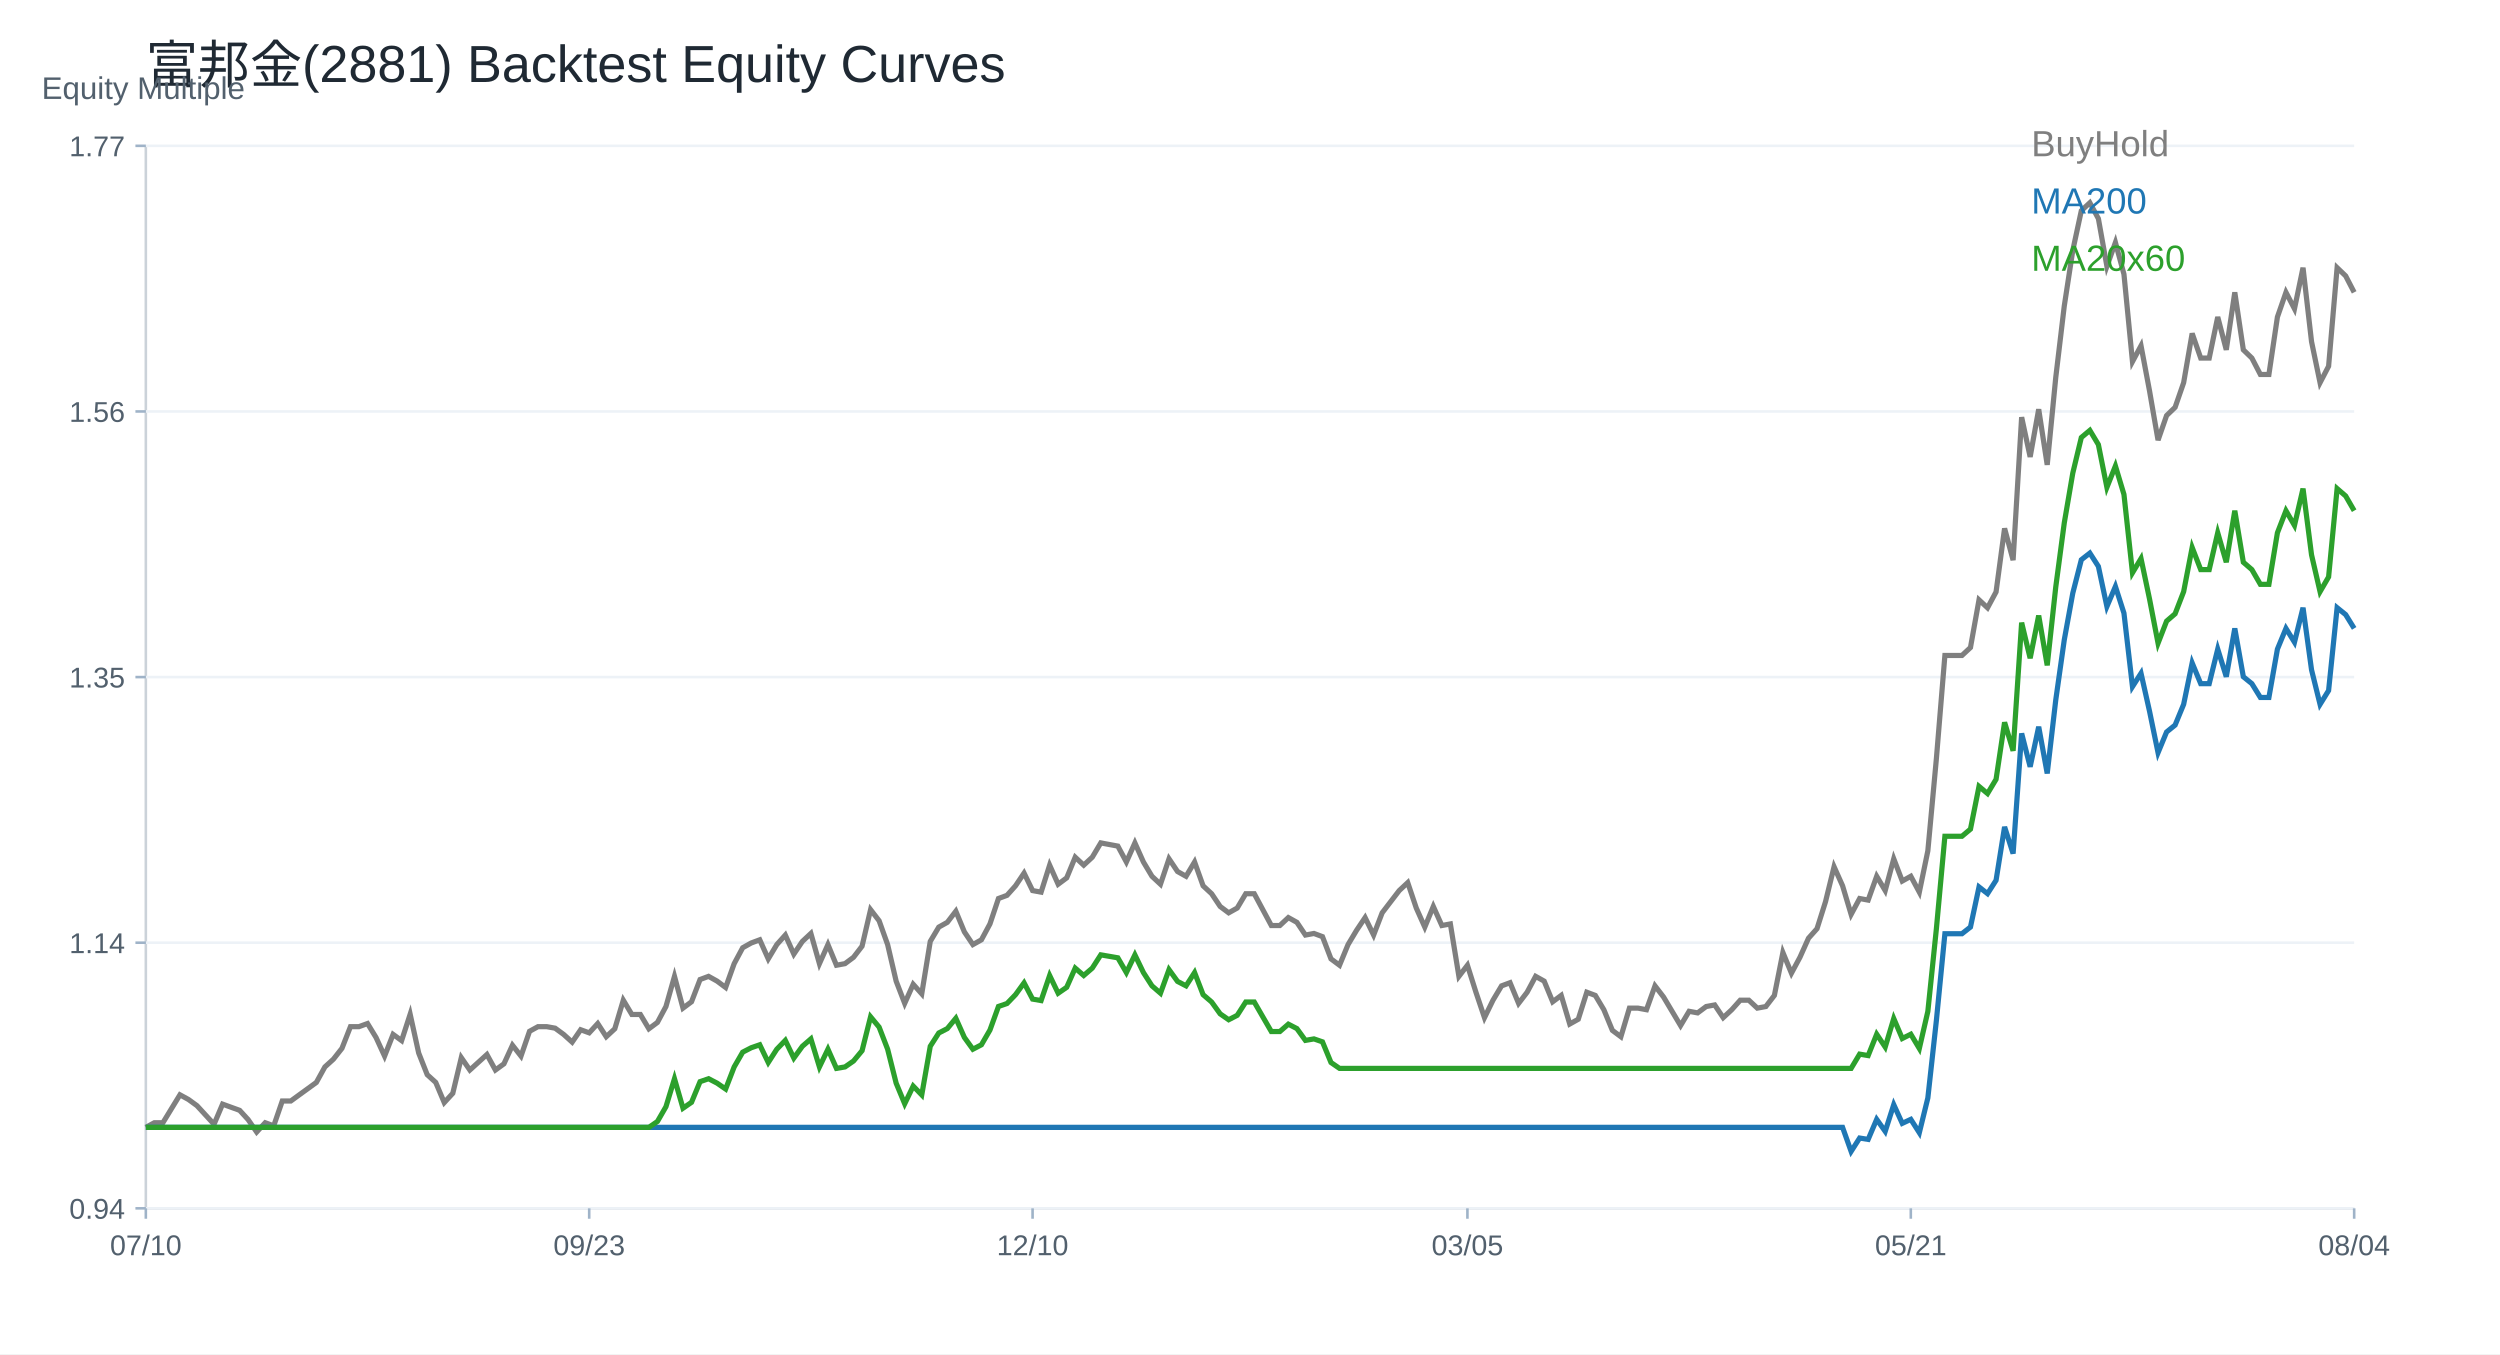
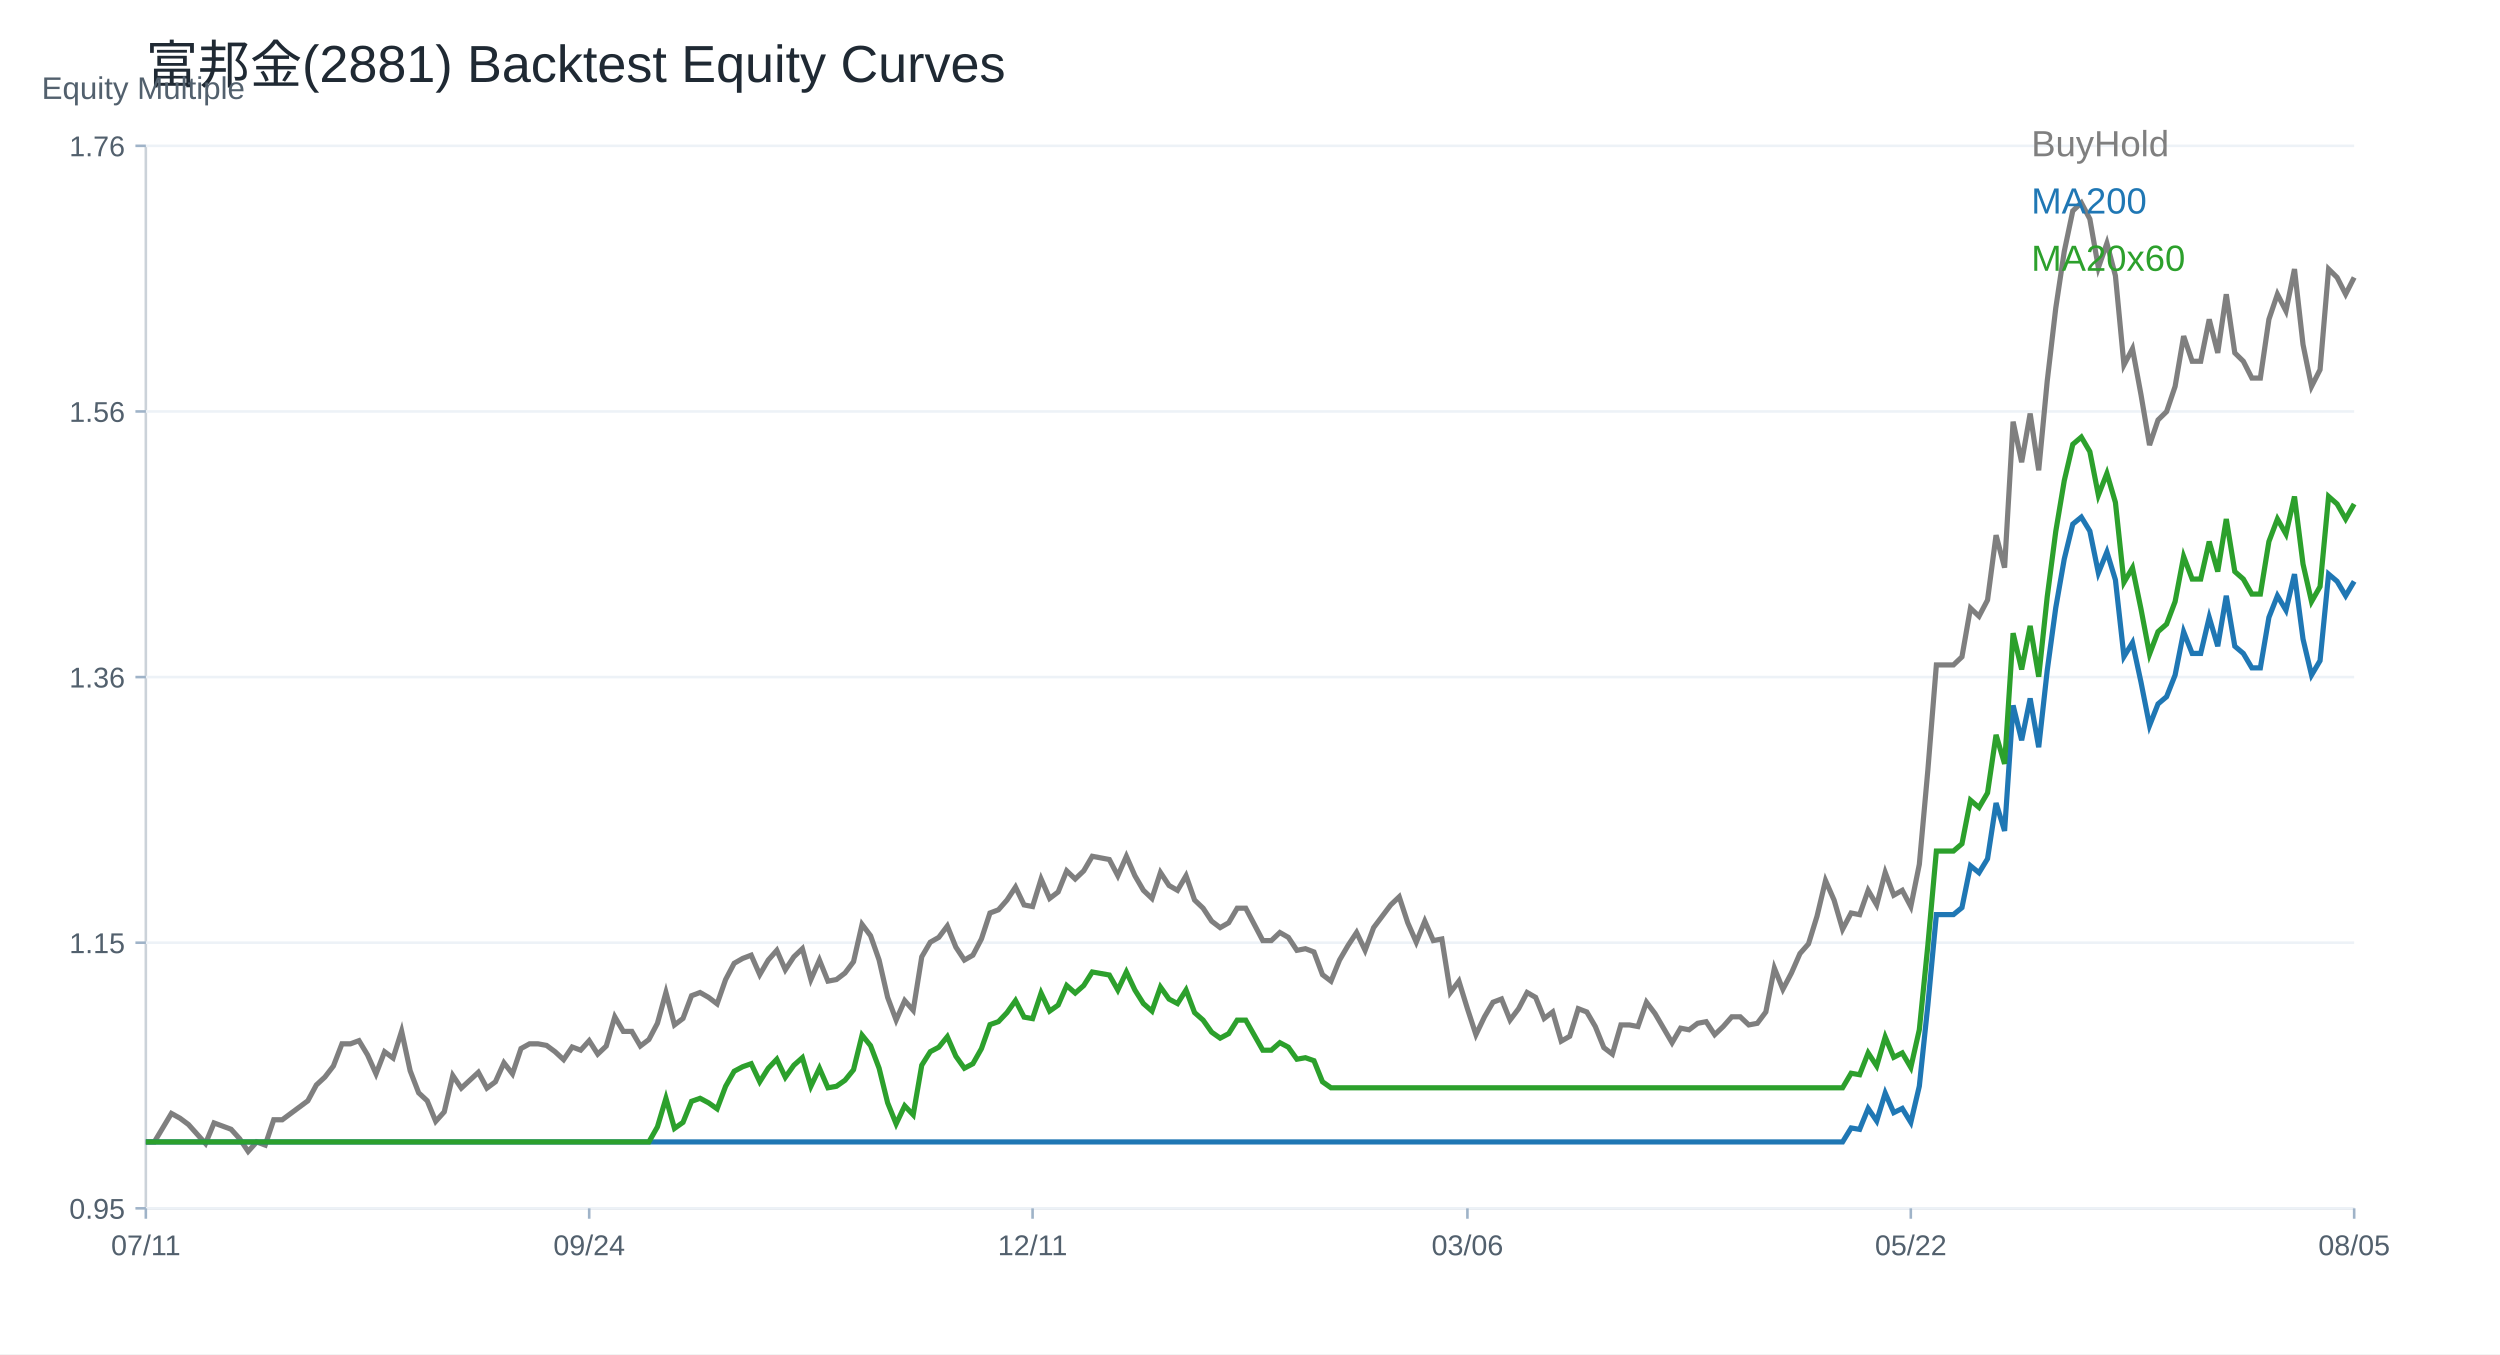
<svg xmlns="http://www.w3.org/2000/svg" width="960" height="520" viewBox="0 0 960 520">
  <rect width="100%" height="100%" fill="white" />
  <text x="56.00" y="32.00" font-size="20" font-family="Arial" fill="#1f2933" text-anchor="start">富邦金(2881) Backtest Equity Curves</text>
  <line x1="56" y1="464" x2="904" y2="464" stroke="#cbd2d9" />
  <line x1="56" y1="56" x2="56" y2="464" stroke="#cbd2d9" />
  <text x="16.00" y="38.00" font-size="12" font-family="Arial" fill="#52606d" text-anchor="start">Equity Multiple</text>
  <line x1="56" y1="464.00" x2="904" y2="464.00" stroke="#edf2f7" />
  <line x1="52" y1="464.00" x2="56" y2="464.00" stroke="#9fb3c8" />
-   <text x="48.00" y="468.00" font-size="11" font-family="Arial" fill="#52606d" text-anchor="end">0.94</text>
+   <text x="48.00" y="468.00" font-size="11" font-family="Arial" fill="#52606d" text-anchor="end">0.95</text>
  <line x1="56" y1="362.00" x2="904" y2="362.00" stroke="#edf2f7" />
  <line x1="52" y1="362.00" x2="56" y2="362.00" stroke="#9fb3c8" />
-   <text x="48.00" y="366.00" font-size="11" font-family="Arial" fill="#52606d" text-anchor="end">1.14</text>
+   <text x="48.00" y="366.00" font-size="11" font-family="Arial" fill="#52606d" text-anchor="end">1.15</text>
  <line x1="56" y1="260.00" x2="904" y2="260.00" stroke="#edf2f7" />
  <line x1="52" y1="260.00" x2="56" y2="260.00" stroke="#9fb3c8" />
-   <text x="48.00" y="264.00" font-size="11" font-family="Arial" fill="#52606d" text-anchor="end">1.35</text>
+   <text x="48.00" y="264.00" font-size="11" font-family="Arial" fill="#52606d" text-anchor="end">1.36</text>
  <line x1="56" y1="158.00" x2="904" y2="158.00" stroke="#edf2f7" />
  <line x1="52" y1="158.00" x2="56" y2="158.00" stroke="#9fb3c8" />
  <text x="48.00" y="162.00" font-size="11" font-family="Arial" fill="#52606d" text-anchor="end">1.56</text>
  <line x1="56" y1="56.00" x2="904" y2="56.00" stroke="#edf2f7" />
  <line x1="52" y1="56.00" x2="56" y2="56.00" stroke="#9fb3c8" />
-   <text x="48.00" y="60.00" font-size="11" font-family="Arial" fill="#52606d" text-anchor="end">1.77</text>
+   <text x="48.00" y="60.00" font-size="11" font-family="Arial" fill="#52606d" text-anchor="end">1.76</text>
  <line x1="56.00" y1="464" x2="56.00" y2="468" stroke="#9fb3c8" />
-   <text x="56.00" y="482.00" font-size="11" font-family="Arial" fill="#52606d" text-anchor="middle">07/10</text>
+   <text x="56.00" y="482.00" font-size="11" font-family="Arial" fill="#52606d" text-anchor="middle">07/11</text>
  <line x1="226.25" y1="464" x2="226.25" y2="468" stroke="#9fb3c8" />
-   <text x="226.25" y="482.00" font-size="11" font-family="Arial" fill="#52606d" text-anchor="middle">09/23</text>
+   <text x="226.25" y="482.00" font-size="11" font-family="Arial" fill="#52606d" text-anchor="middle">09/24</text>
  <line x1="396.51" y1="464" x2="396.51" y2="468" stroke="#9fb3c8" />
-   <text x="396.51" y="482.00" font-size="11" font-family="Arial" fill="#52606d" text-anchor="middle">12/10</text>
+   <text x="396.51" y="482.00" font-size="11" font-family="Arial" fill="#52606d" text-anchor="middle">12/11</text>
  <line x1="563.49" y1="464" x2="563.49" y2="468" stroke="#9fb3c8" />
-   <text x="563.49" y="482.00" font-size="11" font-family="Arial" fill="#52606d" text-anchor="middle">03/05</text>
+   <text x="563.49" y="482.00" font-size="11" font-family="Arial" fill="#52606d" text-anchor="middle">03/06</text>
  <line x1="733.75" y1="464" x2="733.75" y2="468" stroke="#9fb3c8" />
-   <text x="733.75" y="482.00" font-size="11" font-family="Arial" fill="#52606d" text-anchor="middle">05/21</text>
+   <text x="733.75" y="482.00" font-size="11" font-family="Arial" fill="#52606d" text-anchor="middle">05/22</text>
  <line x1="904.00" y1="464" x2="904.00" y2="468" stroke="#9fb3c8" />
-   <text x="904.00" y="482.00" font-size="11" font-family="Arial" fill="#52606d" text-anchor="middle">08/04</text>
-   <polyline fill="none" stroke="#7f7f7f" stroke-width="2" points="56.00,432.91 59.27,431.13 62.55,431.13 65.82,425.77 69.10,420.41 72.37,422.20 75.64,424.58 78.92,428.15 82.19,431.72 85.47,423.99 88.74,425.18 92.02,426.37 95.29,429.94 98.56,434.70 101.84,431.13 105.11,432.32 108.39,422.79 111.66,422.79 114.93,420.41 118.21,418.03 121.48,415.65 124.76,409.70 128.03,406.73 131.31,402.56 134.58,394.23 137.85,394.23 141.13,393.04 144.40,398.40 147.68,405.54 150.95,397.21 154.22,399.59 157.50,389.47 160.77,404.35 164.05,412.68 167.32,415.65 170.59,423.39 173.87,419.82 177.14,406.13 180.42,410.89 183.69,407.92 186.97,404.94 190.24,410.89 193.51,408.51 196.79,401.37 200.06,405.54 203.34,396.02 206.61,394.23 209.88,394.23 213.16,394.82 216.43,397.21 219.71,400.18 222.98,395.42 226.25,396.61 229.53,393.04 232.80,398.10 236.08,395.05 239.35,384.07 242.63,389.56 245.90,389.56 249.17,395.05 252.45,392.61 255.72,386.51 259.00,374.92 262.27,387.12 265.54,384.68 268.82,376.14 272.09,374.92 275.37,376.75 278.64,379.19 281.92,370.04 285.19,363.94 288.46,362.11 291.74,360.89 295.01,368.21 298.29,362.72 301.56,359.06 304.83,366.38 308.11,361.50 311.38,358.45 314.66,370.04 317.93,362.72 321.20,370.65 324.48,370.04 327.75,367.60 331.03,363.33 334.30,349.30 337.58,353.57 340.85,362.72 344.12,376.75 347.40,385.29 350.67,377.97 353.95,381.63 357.22,361.50 360.49,356.01 363.77,354.18 367.04,349.91 370.32,357.84 373.59,362.72 376.86,360.89 380.14,354.79 383.41,345.03 386.69,343.81 389.96,340.15 393.24,335.27 396.51,341.98 399.78,342.59 403.06,332.22 406.33,339.54 409.61,337.10 412.88,329.17 416.15,332.22 419.43,329.17 422.70,323.68 425.98,324.29 429.25,324.90 432.53,331.00 435.80,323.68 439.07,331.00 442.35,336.49 445.62,339.54 448.90,329.78 452.17,334.66 455.44,336.49 458.72,331.00 461.99,340.15 465.27,343.20 468.54,348.08 471.81,350.52 475.09,348.69 478.36,343.20 481.64,343.20 484.91,349.30 488.19,355.40 491.46,355.40 494.73,352.35 498.01,354.18 501.28,359.06 504.56,358.45 507.83,359.67 511.10,368.21 514.38,370.65 517.65,362.72 520.93,357.23 524.20,352.35 527.47,359.06 530.75,350.52 534.02,346.25 537.30,341.98 540.57,338.93 543.85,348.69 547.12,356.01 550.39,348.08 553.67,355.40 556.94,354.79 560.22,374.92 563.49,370.65 566.76,381.02 570.04,390.78 573.31,384.07 576.59,378.58 579.86,377.36 583.14,385.29 586.41,381.02 589.68,374.92 592.96,376.75 596.23,384.68 599.51,382.24 602.78,393.22 606.05,391.39 609.33,381.02 612.60,382.24 615.88,387.73 619.15,395.66 622.42,398.10 625.70,387.12 628.97,387.12 632.25,387.73 635.52,378.58 638.80,382.85 642.07,388.34 645.34,393.83 648.62,388.34 651.89,388.95 655.17,386.51 658.44,385.90 661.71,390.78 664.99,387.73 668.26,384.07 671.54,384.07 674.81,387.12 678.08,386.51 681.36,382.24 684.63,365.77 687.91,373.70 691.18,367.60 694.46,360.28 697.73,356.62 701.00,346.25 704.28,332.83 707.55,340.15 710.83,351.13 714.10,345.03 717.37,345.64 720.65,336.49 723.92,341.98 727.20,329.78 730.47,338.32 733.75,336.49 737.02,342.59 740.29,326.73 743.57,291.35 746.84,251.70 750.12,251.70 753.39,251.70 756.66,248.65 759.94,230.35 763.21,233.40 766.49,227.30 769.76,202.90 773.03,215.10 776.31,160.20 779.58,175.45 782.86,157.15 786.13,178.50 789.41,144.96 792.68,117.51 795.95,96.16 799.23,80.91 802.50,77.86 805.78,83.96 809.05,102.26 812.32,93.11 815.60,105.31 818.87,138.86 822.15,132.76 825.42,150.10 828.69,169.02 831.97,159.56 835.24,156.41 838.52,146.95 841.79,128.03 845.07,137.49 848.34,137.49 851.61,121.72 854.89,134.33 858.16,112.26 861.44,134.33 864.71,137.49 867.98,143.79 871.26,143.79 874.53,121.72 877.81,112.26 881.08,118.57 884.36,102.80 887.63,131.18 890.90,146.95 894.18,140.64 897.45,102.80 900.73,105.95 904.00,112.26" />
+   <text x="904.00" y="482.00" font-size="11" font-family="Arial" fill="#52606d" text-anchor="middle">08/05</text>
+   <polyline fill="none" stroke="#7f7f7f" stroke-width="2" points="56.00,438.50 59.27,438.50 62.55,433.03 65.82,427.56 69.10,429.38 72.37,431.81 75.64,435.46 78.92,439.11 82.19,431.21 85.47,432.42 88.74,433.64 92.02,437.28 95.29,442.14 98.56,438.50 101.84,439.71 105.11,429.99 108.39,429.99 111.66,427.56 114.93,425.13 118.21,422.70 121.48,416.63 124.76,413.59 128.03,409.34 131.31,400.83 134.58,400.83 137.85,399.62 141.13,405.08 144.40,412.37 147.68,403.87 150.95,406.30 154.22,395.97 157.50,411.16 160.77,419.66 164.05,422.70 167.32,430.60 170.59,426.95 173.87,412.98 177.14,417.84 180.42,414.80 183.69,411.77 186.97,417.84 190.24,415.41 193.51,408.12 196.79,412.37 200.06,402.65 203.34,400.83 206.61,400.83 209.88,401.44 213.16,403.87 216.43,406.91 219.71,402.05 222.98,403.26 226.25,399.62 229.53,404.78 232.80,401.67 236.08,390.46 239.35,396.06 242.63,396.06 245.90,401.67 249.17,399.18 252.45,392.95 255.72,381.12 259.00,393.57 262.27,391.08 265.54,382.36 268.82,381.12 272.09,382.99 275.37,385.48 278.64,376.14 281.92,369.91 285.19,368.04 288.46,366.79 291.74,374.27 295.01,368.66 298.29,364.93 301.56,372.40 304.83,367.42 308.11,364.30 311.38,376.14 314.66,368.66 317.93,376.76 321.20,376.14 324.48,373.64 327.75,369.29 331.03,354.96 334.30,359.32 337.58,368.66 340.85,382.99 344.12,391.70 347.40,384.23 350.67,387.97 353.95,367.42 357.22,361.81 360.49,359.95 363.77,355.59 367.04,363.68 370.32,368.66 373.59,366.79 376.86,360.57 380.14,350.60 383.41,349.36 386.69,345.62 389.96,340.64 393.24,347.49 396.51,348.11 399.78,337.53 403.06,345.00 406.33,342.51 409.61,334.41 412.88,337.53 416.15,334.41 419.43,328.81 422.70,329.43 425.98,330.05 429.25,336.28 432.53,328.81 435.80,336.28 439.07,341.89 442.35,345.00 445.62,335.04 448.90,340.02 452.17,341.89 455.44,336.28 458.72,345.62 461.99,348.74 465.27,353.72 468.54,356.21 471.81,354.34 475.09,348.74 478.36,348.74 481.64,354.96 484.91,361.19 488.19,361.19 491.46,358.08 494.73,359.95 498.01,364.93 501.28,364.30 504.56,365.55 507.83,374.27 511.10,376.76 514.38,368.66 517.65,363.06 520.93,358.08 524.20,364.93 527.47,356.21 530.75,351.85 534.02,347.49 537.30,344.38 540.57,354.34 543.85,361.81 547.12,353.72 550.39,361.19 553.67,360.57 556.94,381.12 560.22,376.76 563.49,387.34 566.76,397.31 570.04,390.46 573.31,384.85 576.59,383.61 579.86,391.70 583.14,387.34 586.41,381.12 589.68,382.99 592.96,391.08 596.23,388.59 599.51,399.80 602.78,397.93 606.05,387.34 609.33,388.59 612.60,394.19 615.88,402.29 619.15,404.78 622.42,393.57 625.70,393.57 628.97,394.19 632.25,384.85 635.52,389.21 638.80,394.82 642.07,400.42 645.34,394.82 648.62,395.44 651.89,392.95 655.17,392.33 658.44,397.31 661.71,394.19 664.99,390.46 668.26,390.46 671.54,393.57 674.81,392.95 678.08,388.59 681.36,371.78 684.63,379.87 687.91,373.64 691.18,366.17 694.46,362.44 697.73,351.85 701.00,338.15 704.28,345.62 707.55,356.83 710.83,350.60 714.10,351.23 717.37,341.89 720.65,347.49 723.92,335.04 727.20,343.75 730.47,341.89 733.75,348.11 737.02,331.92 740.29,295.81 743.57,255.33 746.84,255.33 750.12,255.33 753.39,252.22 756.66,233.53 759.94,236.65 763.21,230.42 766.49,205.51 769.76,217.97 773.03,161.92 776.31,177.49 779.58,158.81 782.86,180.60 786.13,146.36 789.41,118.33 792.68,96.54 795.95,80.97 799.23,77.86 802.50,84.08 805.78,102.77 809.05,93.42 812.32,105.88 815.60,140.13 818.87,133.90 822.15,151.61 825.42,170.92 828.69,161.26 831.97,158.05 835.24,148.39 838.52,129.07 841.79,138.73 845.07,138.73 848.34,122.63 851.61,135.51 854.89,112.98 858.16,135.51 861.44,138.73 864.71,145.17 867.98,145.17 871.26,122.63 874.53,112.98 877.81,119.41 881.08,103.32 884.36,132.29 887.63,148.39 890.90,141.95 894.18,103.32 897.45,106.54 900.73,112.98 904.00,106.54" />
  <text x="780.00" y="60.00" font-size="14" font-family="Arial" fill="#7f7f7f" text-anchor="start">BuyHold</text>
-   <polyline fill="none" stroke="#1f77b4" stroke-width="2" points="56.00,432.91 59.27,432.91 62.55,432.91 65.82,432.91 69.10,432.91 72.37,432.91 75.64,432.91 78.92,432.91 82.19,432.91 85.47,432.91 88.74,432.91 92.02,432.91 95.29,432.91 98.56,432.91 101.84,432.91 105.11,432.91 108.39,432.91 111.66,432.91 114.93,432.91 118.21,432.91 121.48,432.91 124.76,432.91 128.03,432.91 131.31,432.91 134.58,432.91 137.85,432.91 141.13,432.91 144.40,432.91 147.68,432.91 150.95,432.91 154.22,432.91 157.50,432.91 160.77,432.91 164.05,432.91 167.32,432.91 170.59,432.91 173.87,432.91 177.14,432.91 180.42,432.91 183.69,432.91 186.97,432.91 190.24,432.91 193.51,432.91 196.79,432.91 200.06,432.91 203.34,432.91 206.61,432.91 209.88,432.91 213.16,432.91 216.43,432.91 219.71,432.91 222.98,432.91 226.25,432.91 229.53,432.91 232.80,432.91 236.08,432.91 239.35,432.91 242.63,432.91 245.90,432.91 249.17,432.91 252.45,432.91 255.72,432.91 259.00,432.91 262.27,432.91 265.54,432.91 268.82,432.91 272.09,432.91 275.37,432.91 278.64,432.91 281.92,432.91 285.19,432.91 288.46,432.91 291.74,432.91 295.01,432.91 298.29,432.91 301.56,432.91 304.83,432.91 308.11,432.91 311.38,432.91 314.66,432.91 317.93,432.91 321.20,432.91 324.48,432.91 327.75,432.91 331.03,432.91 334.30,432.91 337.58,432.91 340.85,432.91 344.12,432.91 347.40,432.91 350.67,432.91 353.95,432.91 357.22,432.91 360.49,432.91 363.77,432.91 367.04,432.91 370.32,432.91 373.59,432.91 376.86,432.91 380.14,432.91 383.41,432.91 386.69,432.91 389.96,432.91 393.24,432.91 396.51,432.91 399.78,432.91 403.06,432.91 406.33,432.91 409.61,432.91 412.88,432.91 416.15,432.91 419.43,432.91 422.70,432.91 425.98,432.91 429.25,432.91 432.53,432.91 435.80,432.91 439.07,432.91 442.35,432.91 445.62,432.91 448.90,432.91 452.17,432.91 455.44,432.91 458.72,432.91 461.99,432.91 465.27,432.91 468.54,432.91 471.81,432.91 475.09,432.91 478.36,432.91 481.64,432.91 484.91,432.91 488.19,432.91 491.46,432.91 494.73,432.91 498.01,432.91 501.28,432.91 504.56,432.91 507.83,432.91 511.10,432.91 514.38,432.91 517.65,432.91 520.93,432.91 524.20,432.91 527.47,432.91 530.75,432.91 534.02,432.91 537.30,432.91 540.57,432.91 543.85,432.91 547.12,432.91 550.39,432.91 553.67,432.91 556.94,432.91 560.22,432.91 563.49,432.91 566.76,432.91 570.04,432.91 573.31,432.91 576.59,432.91 579.86,432.91 583.14,432.91 586.41,432.91 589.68,432.91 592.96,432.91 596.23,432.91 599.51,432.91 602.78,432.91 606.05,432.91 609.33,432.91 612.60,432.91 615.88,432.91 619.15,432.91 622.42,432.91 625.70,432.91 628.97,432.91 632.25,432.91 635.52,432.91 638.80,432.91 642.07,432.91 645.34,432.91 648.62,432.91 651.89,432.91 655.17,432.91 658.44,432.91 661.71,432.91 664.99,432.91 668.26,432.91 671.54,432.91 674.81,432.91 678.08,432.91 681.36,432.91 684.63,432.91 687.91,432.91 691.18,432.91 694.46,432.91 697.73,432.91 701.00,432.91 704.28,432.91 707.55,432.91 710.83,442.14 714.10,437.01 717.37,437.53 720.65,429.83 723.92,434.45 727.20,424.19 730.47,431.37 733.75,429.83 737.02,434.96 740.29,421.63 743.57,391.88 746.84,358.55 750.12,358.55 753.39,358.55 756.66,355.98 759.94,340.60 763.21,343.16 766.49,338.03 769.76,317.52 773.03,327.78 776.31,281.62 779.58,294.44 782.86,279.06 786.13,297.01 789.41,268.80 792.68,245.72 795.95,227.77 799.23,214.95 802.50,212.39 805.78,217.51 809.05,232.90 812.32,225.21 815.60,235.46 818.87,263.67 822.15,258.54 825.42,273.12 828.69,289.03 831.97,281.08 835.24,278.43 838.52,270.47 841.79,254.57 845.07,262.52 848.34,262.52 851.61,249.26 854.89,259.87 858.16,241.31 861.44,259.87 864.71,262.52 867.98,267.82 871.26,267.82 874.53,249.26 877.81,241.31 881.08,246.61 884.36,233.36 887.63,257.22 890.90,270.47 894.18,265.17 897.45,233.36 900.73,236.01 904.00,241.31" />
+   <polyline fill="none" stroke="#1f77b4" stroke-width="2" points="56.00,438.50 59.27,438.50 62.55,438.50 65.82,438.50 69.10,438.50 72.37,438.50 75.64,438.50 78.92,438.50 82.19,438.50 85.47,438.50 88.74,438.50 92.02,438.50 95.29,438.50 98.56,438.50 101.84,438.50 105.11,438.50 108.39,438.50 111.66,438.50 114.93,438.50 118.21,438.50 121.48,438.50 124.76,438.50 128.03,438.50 131.31,438.50 134.58,438.50 137.85,438.50 141.13,438.50 144.40,438.50 147.68,438.50 150.95,438.50 154.22,438.50 157.50,438.50 160.77,438.50 164.05,438.50 167.32,438.50 170.59,438.50 173.87,438.50 177.14,438.50 180.42,438.50 183.69,438.50 186.97,438.50 190.24,438.50 193.51,438.50 196.79,438.50 200.06,438.50 203.34,438.50 206.61,438.50 209.88,438.50 213.16,438.50 216.43,438.50 219.71,438.50 222.98,438.50 226.25,438.50 229.53,438.50 232.80,438.50 236.08,438.50 239.35,438.50 242.63,438.50 245.90,438.50 249.17,438.50 252.45,438.50 255.72,438.50 259.00,438.50 262.27,438.50 265.54,438.50 268.82,438.50 272.09,438.50 275.37,438.50 278.64,438.50 281.92,438.50 285.19,438.50 288.46,438.50 291.74,438.50 295.01,438.50 298.29,438.50 301.56,438.50 304.83,438.50 308.11,438.50 311.38,438.50 314.66,438.50 317.93,438.50 321.20,438.50 324.48,438.50 327.75,438.50 331.03,438.50 334.30,438.50 337.58,438.50 340.85,438.50 344.12,438.50 347.40,438.50 350.67,438.50 353.95,438.50 357.22,438.50 360.49,438.50 363.77,438.50 367.04,438.50 370.32,438.50 373.59,438.50 376.86,438.50 380.14,438.50 383.41,438.50 386.69,438.50 389.96,438.50 393.24,438.50 396.51,438.50 399.78,438.50 403.06,438.50 406.33,438.50 409.61,438.50 412.88,438.50 416.15,438.50 419.43,438.50 422.70,438.50 425.98,438.50 429.25,438.50 432.53,438.50 435.80,438.50 439.07,438.50 442.35,438.50 445.62,438.50 448.90,438.50 452.17,438.50 455.44,438.50 458.72,438.50 461.99,438.50 465.27,438.50 468.54,438.50 471.81,438.50 475.09,438.50 478.36,438.50 481.64,438.50 484.91,438.50 488.19,438.50 491.46,438.50 494.73,438.50 498.01,438.50 501.28,438.50 504.56,438.50 507.83,438.50 511.10,438.50 514.38,438.50 517.65,438.50 520.93,438.50 524.20,438.50 527.47,438.50 530.75,438.50 534.02,438.50 537.30,438.50 540.57,438.50 543.85,438.50 547.12,438.50 550.39,438.50 553.67,438.50 556.94,438.50 560.22,438.50 563.49,438.50 566.76,438.50 570.04,438.50 573.31,438.50 576.59,438.50 579.86,438.50 583.14,438.50 586.41,438.50 589.68,438.50 592.96,438.50 596.23,438.50 599.51,438.50 602.78,438.50 606.05,438.50 609.33,438.50 612.60,438.50 615.88,438.50 619.15,438.50 622.42,438.50 625.70,438.50 628.97,438.50 632.25,438.50 635.52,438.50 638.80,438.50 642.07,438.50 645.34,438.50 648.62,438.50 651.89,438.50 655.17,438.50 658.44,438.50 661.71,438.50 664.99,438.50 668.26,438.50 671.54,438.50 674.81,438.50 678.08,438.50 681.36,438.50 684.63,438.50 687.91,438.50 691.18,438.50 694.46,438.50 697.73,438.50 701.00,438.50 704.28,438.50 707.55,438.50 710.83,433.14 714.10,433.68 717.37,425.64 720.65,430.46 723.92,419.75 727.20,427.25 730.47,425.64 733.75,431.00 737.02,417.08 740.29,386.01 743.57,351.20 746.84,351.20 750.12,351.20 753.39,348.52 756.66,332.46 759.94,335.14 763.21,329.78 766.49,308.36 769.76,319.07 773.03,270.87 776.31,284.26 779.58,268.19 782.86,286.94 786.13,257.48 789.41,233.38 792.68,214.64 795.95,201.25 799.23,198.57 802.50,203.93 805.78,219.99 809.05,211.96 812.32,222.67 815.60,252.13 818.87,246.77 822.15,262.00 825.42,278.61 828.69,270.30 831.97,267.53 835.24,259.23 838.52,242.62 841.79,250.92 845.07,250.92 848.34,237.08 851.61,248.15 854.89,228.77 858.16,248.15 861.44,250.92 864.71,256.46 867.98,256.46 871.26,237.08 874.53,228.77 877.81,234.31 881.08,220.47 884.36,245.39 887.63,259.23 890.90,253.69 894.18,220.47 897.45,223.24 900.73,228.77 904.00,223.24" />
  <text x="780.00" y="82.00" font-size="14" font-family="Arial" fill="#1f77b4" text-anchor="start">MA200</text>
-   <polyline fill="none" stroke="#2ca02c" stroke-width="2" points="56.00,432.91 59.27,432.91 62.55,432.91 65.82,432.91 69.10,432.91 72.37,432.91 75.64,432.91 78.92,432.91 82.19,432.91 85.47,432.91 88.74,432.91 92.02,432.91 95.29,432.91 98.56,432.91 101.84,432.91 105.11,432.91 108.39,432.91 111.66,432.91 114.93,432.91 118.21,432.91 121.48,432.91 124.76,432.91 128.03,432.91 131.31,432.91 134.58,432.91 137.85,432.91 141.13,432.91 144.40,432.91 147.68,432.91 150.95,432.91 154.22,432.91 157.50,432.91 160.77,432.91 164.05,432.91 167.32,432.91 170.59,432.91 173.87,432.91 177.14,432.91 180.42,432.91 183.69,432.91 186.97,432.91 190.24,432.91 193.51,432.91 196.79,432.91 200.06,432.91 203.34,432.91 206.61,432.91 209.88,432.91 213.16,432.91 216.43,432.91 219.71,432.91 222.98,432.91 226.25,432.91 229.53,432.91 232.80,432.91 236.08,432.91 239.35,432.91 242.63,432.91 245.90,432.91 249.17,432.91 252.45,430.65 255.72,424.98 259.00,414.23 262.27,425.55 265.54,423.29 268.82,415.36 272.09,414.23 275.37,415.93 278.64,418.19 281.92,409.70 285.19,404.03 288.46,402.34 291.74,401.20 295.01,408.00 298.29,402.90 301.56,399.51 304.83,406.30 308.11,401.77 311.38,398.94 314.66,409.70 317.93,402.90 321.20,410.26 324.48,409.70 327.75,407.43 331.03,403.47 334.30,390.45 337.58,394.41 340.85,402.90 344.12,415.93 347.40,423.85 350.67,417.06 353.95,420.45 357.22,401.77 360.49,396.67 363.77,394.98 367.04,391.01 370.32,398.37 373.59,402.90 376.86,401.20 380.14,395.54 383.41,386.48 386.69,385.35 389.96,381.95 393.24,377.42 396.51,383.65 399.78,384.22 403.06,374.59 406.33,381.39 409.61,379.12 412.88,371.76 416.15,374.59 419.43,371.76 422.70,366.67 425.98,367.23 429.25,367.80 432.53,373.46 435.80,366.67 439.07,373.46 442.35,378.56 445.62,381.39 448.90,372.33 452.17,376.86 455.44,378.56 458.72,373.46 461.99,381.95 465.27,384.78 468.54,389.31 471.81,391.58 475.09,389.88 478.36,384.78 481.64,384.78 484.91,390.45 488.19,396.11 491.46,396.11 494.73,393.28 498.01,394.98 501.28,399.51 504.56,398.94 507.83,400.07 511.10,408.00 514.38,410.26 517.65,410.26 520.93,410.26 524.20,410.26 527.47,410.26 530.75,410.26 534.02,410.26 537.30,410.26 540.57,410.26 543.85,410.26 547.12,410.26 550.39,410.26 553.67,410.26 556.94,410.26 560.22,410.26 563.49,410.26 566.76,410.26 570.04,410.26 573.31,410.26 576.59,410.26 579.86,410.26 583.14,410.26 586.41,410.26 589.68,410.26 592.96,410.26 596.23,410.26 599.51,410.26 602.78,410.26 606.05,410.26 609.33,410.26 612.60,410.26 615.88,410.26 619.15,410.26 622.42,410.26 625.70,410.26 628.97,410.26 632.25,410.26 635.52,410.26 638.80,410.26 642.07,410.26 645.34,410.26 648.62,410.26 651.89,410.26 655.17,410.26 658.44,410.26 661.71,410.26 664.99,410.26 668.26,410.26 671.54,410.26 674.81,410.26 678.08,410.26 681.36,410.26 684.63,410.26 687.91,410.26 691.18,410.26 694.46,410.26 697.73,410.26 701.00,410.26 704.28,410.26 707.55,410.26 710.83,410.26 714.10,404.79 717.37,405.34 720.65,397.14 723.92,402.06 727.20,391.12 730.47,398.78 733.75,397.14 737.02,402.61 740.29,388.39 743.57,356.67 746.84,321.12 750.12,321.12 753.39,321.12 756.66,318.39 759.94,301.98 763.21,304.72 766.49,299.25 769.76,277.37 773.03,288.31 776.31,239.09 779.58,252.76 782.86,236.36 786.13,255.50 789.41,225.42 792.68,200.81 795.95,181.67 799.23,168.00 802.50,165.26 805.78,170.73 809.05,187.14 812.32,178.94 815.60,189.87 818.87,219.95 822.15,214.48 825.42,230.03 828.69,246.99 831.97,238.51 835.24,235.69 838.52,227.20 841.79,210.24 845.07,218.72 848.34,218.72 851.61,204.59 854.89,215.90 858.16,196.11 861.44,215.90 864.71,218.72 867.98,224.38 871.26,224.38 874.53,204.59 877.81,196.11 881.08,201.76 884.36,187.62 887.63,213.07 890.90,227.20 894.18,221.55 897.45,187.62 900.73,190.45 904.00,196.11" />
+   <polyline fill="none" stroke="#2ca02c" stroke-width="2" points="56.00,438.50 59.27,438.50 62.55,438.50 65.82,438.50 69.10,438.50 72.37,438.50 75.64,438.50 78.92,438.50 82.19,438.50 85.47,438.50 88.74,438.50 92.02,438.50 95.29,438.50 98.56,438.50 101.84,438.50 105.11,438.50 108.39,438.50 111.66,438.50 114.93,438.50 118.21,438.50 121.48,438.50 124.76,438.50 128.03,438.50 131.31,438.50 134.58,438.50 137.85,438.50 141.13,438.50 144.40,438.50 147.68,438.50 150.95,438.50 154.22,438.50 157.50,438.50 160.77,438.50 164.05,438.50 167.32,438.50 170.59,438.50 173.87,438.50 177.14,438.50 180.42,438.50 183.69,438.50 186.97,438.50 190.24,438.50 193.51,438.50 196.79,438.50 200.06,438.50 203.34,438.50 206.61,438.50 209.88,438.50 213.16,438.50 216.43,438.50 219.71,438.50 222.98,438.50 226.25,438.50 229.53,438.50 232.80,438.50 236.08,438.50 239.35,438.50 242.63,438.50 245.90,438.50 249.17,438.50 252.45,432.72 255.72,421.75 259.00,433.30 262.27,430.99 265.54,422.91 268.82,421.75 272.09,423.48 275.37,425.79 278.64,417.13 281.92,411.36 285.19,409.62 288.46,408.47 291.74,415.40 295.01,410.20 298.29,406.74 301.56,413.67 304.83,409.05 308.11,406.16 311.38,417.13 314.66,410.20 317.93,417.71 321.20,417.13 324.48,414.82 327.75,410.78 331.03,397.50 334.30,401.54 337.58,410.20 340.85,423.48 344.12,431.57 347.40,424.64 350.67,428.10 353.95,409.05 357.22,403.85 360.49,402.12 363.77,398.08 367.04,405.58 370.32,410.20 373.59,408.47 376.86,402.70 380.14,393.46 383.41,392.30 386.69,388.84 389.96,384.22 393.24,390.57 396.51,391.15 399.78,381.33 403.06,388.26 406.33,385.95 409.61,378.44 412.88,381.33 416.15,378.44 419.43,373.24 422.70,373.82 425.98,374.40 429.25,380.17 432.53,373.24 435.80,380.17 439.07,385.37 442.35,388.26 445.62,379.02 448.90,383.64 452.17,385.37 455.44,380.17 458.72,388.84 461.99,391.72 465.27,396.34 468.54,398.65 471.81,396.92 475.09,391.72 478.36,391.72 481.64,397.50 484.91,403.27 488.19,403.27 491.46,400.39 494.73,402.12 498.01,406.74 501.28,406.16 504.56,407.31 507.83,415.40 511.10,417.71 514.38,417.71 517.65,417.71 520.93,417.71 524.20,417.71 527.47,417.71 530.75,417.71 534.02,417.71 537.30,417.71 540.57,417.71 543.85,417.71 547.12,417.71 550.39,417.71 553.67,417.71 556.94,417.71 560.22,417.71 563.49,417.71 566.76,417.71 570.04,417.71 573.31,417.71 576.59,417.71 579.86,417.71 583.14,417.71 586.41,417.71 589.68,417.71 592.96,417.71 596.23,417.71 599.51,417.71 602.78,417.71 606.05,417.71 609.33,417.71 612.60,417.71 615.88,417.71 619.15,417.71 622.42,417.71 625.70,417.71 628.97,417.71 632.25,417.71 635.52,417.71 638.80,417.71 642.07,417.71 645.34,417.71 648.62,417.71 651.89,417.71 655.17,417.71 658.44,417.71 661.71,417.71 664.99,417.71 668.26,417.71 671.54,417.71 674.81,417.71 678.08,417.71 681.36,417.71 684.63,417.71 687.91,417.71 691.18,417.71 694.46,417.71 697.73,417.71 701.00,417.71 704.28,417.71 707.55,417.71 710.83,412.13 714.10,412.69 717.37,404.32 720.65,409.34 723.92,398.19 727.20,406.00 730.47,404.32 733.75,409.90 737.02,395.40 740.29,363.05 743.57,326.80 746.84,326.80 750.12,326.80 753.39,324.01 756.66,307.28 759.94,310.07 763.21,304.49 766.49,282.18 769.76,293.33 773.03,243.14 776.31,257.08 779.58,240.35 782.86,259.87 786.13,229.19 789.41,204.09 792.68,184.57 795.95,170.63 799.23,167.84 802.50,173.42 805.78,190.15 809.05,181.79 812.32,192.94 815.60,223.62 818.87,218.04 822.15,233.90 825.42,251.20 828.69,242.55 831.97,239.66 835.24,231.01 838.52,213.71 841.79,222.36 845.07,222.36 848.34,207.95 851.61,219.48 854.89,199.30 858.16,219.48 861.44,222.36 864.71,228.13 867.98,228.13 871.26,207.95 874.53,199.30 877.81,205.06 881.08,190.65 884.36,216.60 887.63,231.01 890.90,225.25 894.18,190.65 897.45,193.53 900.73,199.30 904.00,193.53" />
  <text x="780.00" y="104.00" font-size="14" font-family="Arial" fill="#2ca02c" text-anchor="start">MA20x60</text>
</svg>
